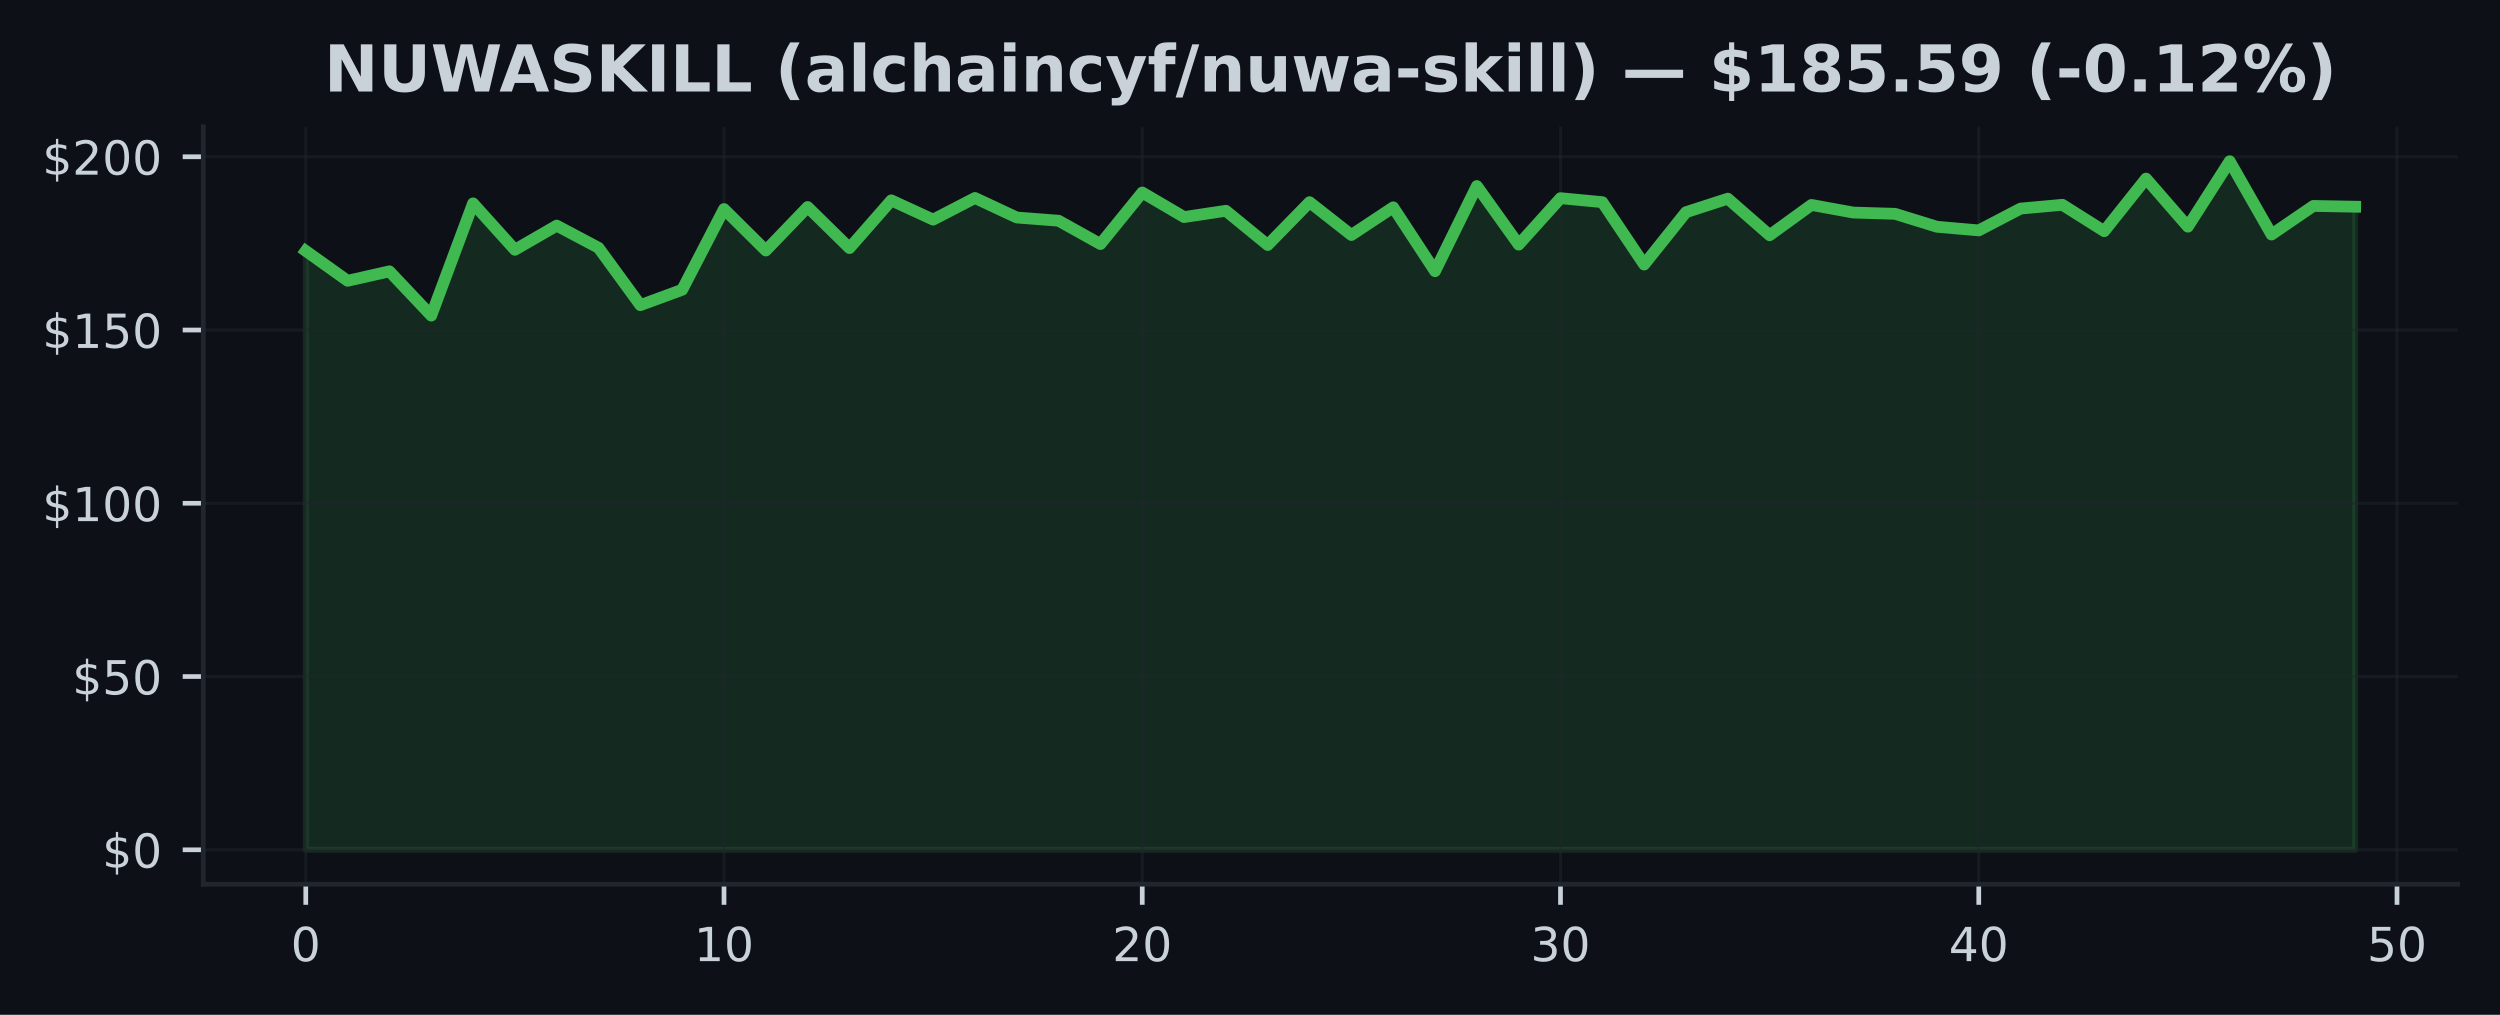
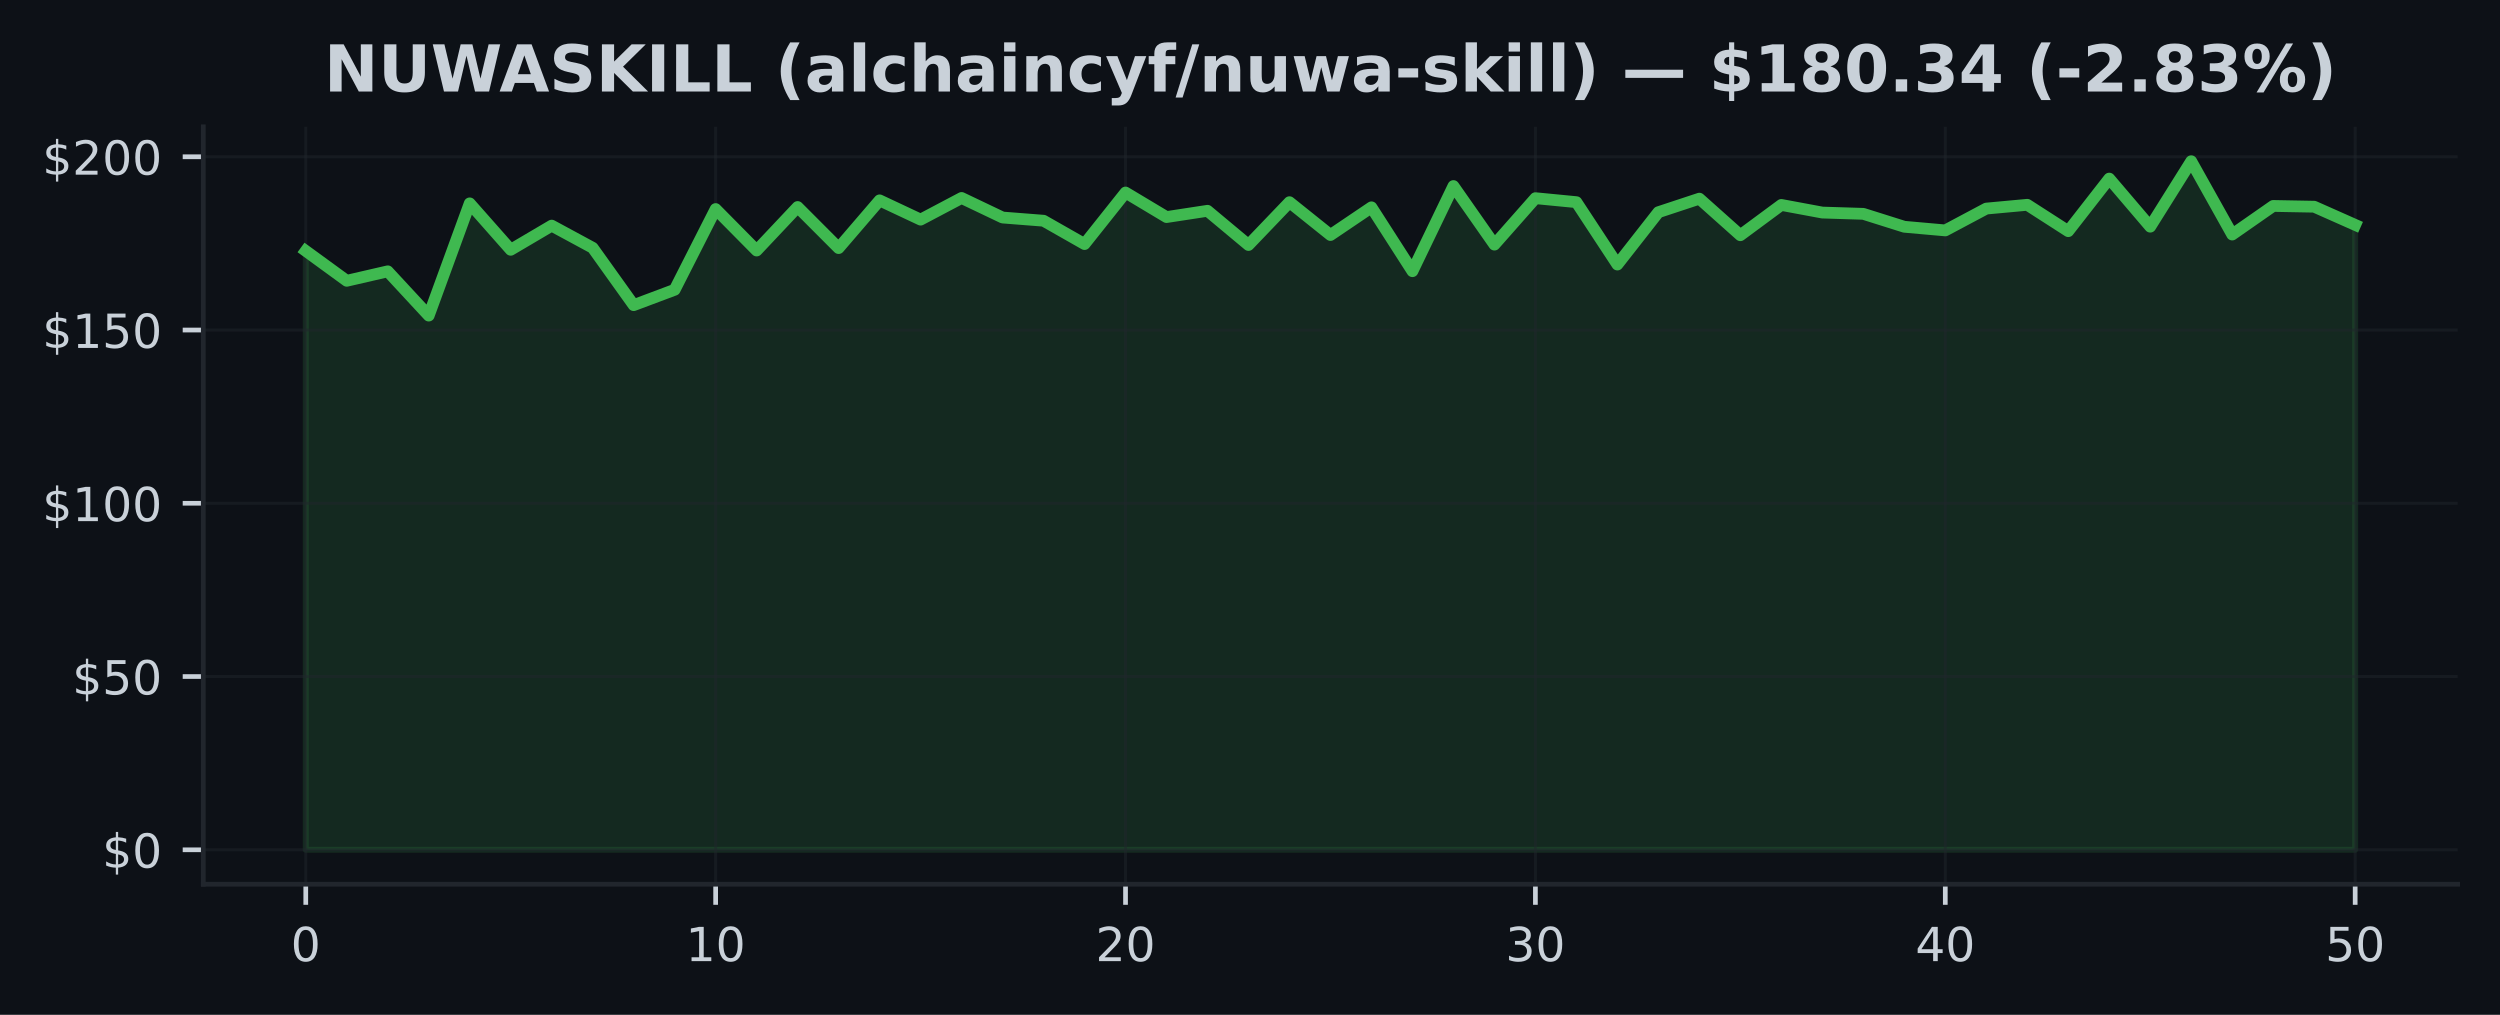
<svg xmlns="http://www.w3.org/2000/svg" xmlns:xlink="http://www.w3.org/1999/xlink" width="425pt" height="172.518pt" viewBox="0 0 425 172.518" version="1.1">
  <defs>
    <style type="text/css">*{stroke-linejoin: round; stroke-linecap: butt}</style>
  </defs>
  <g id="figure_1">
    <g id="patch_1">
      <path d="M 0 172.518  L 425 172.518  L 425 0  L 0 0  z " style="fill: #0d1117" />
    </g>
    <g id="axes_1">
      <g id="patch_2">
        <path d="M 34.56 150.318  L 417.8 150.318  L 417.8 21.558  L 34.56 21.558  z " style="fill: #0d1117" />
      </g>
      <g id="FillBetweenPolyCollection_1">
        <defs>
-           <path id="m6385cfad3a" d="M 51.98 -28.053  L 51.98 -129.862  L 59.09 -124.784  L 66.2 -126.392  L 73.311 -118.87  L 80.421 -137.944  L 87.531 -130.056  L 94.641 -134.162  L 101.751 -130.392  L 108.862 -120.643  L 115.972 -123.259  L 123.082 -136.978  L 130.192 -129.933  L 137.302 -137.326  L 144.413 -130.345  L 151.523 -138.457  L 158.633 -135.181  L 165.743 -138.863  L 172.853 -135.541  L 179.964 -134.993  L 187.074 -131.028  L 194.184 -139.788  L 201.294 -135.617  L 208.404 -136.684  L 215.515 -130.869  L 222.625 -138.144  L 229.735 -132.566  L 236.845 -137.273  L 243.956 -126.416  L 251.066 -140.89  L 258.176 -130.934  L 265.286 -138.828  L 272.396 -138.15  L 279.507 -127.547  L 286.617 -136.442  L 293.727 -138.745  L 300.837 -132.531  L 307.947 -137.679  L 315.058 -136.383  L 322.168 -136.165  L 329.278 -133.968  L 336.388 -133.349  L 343.498 -137.061  L 350.609 -137.703  L 357.719 -133.22  L 364.829 -142.156  L 371.939 -133.986  L 379.049 -145.107  L 386.16 -132.648  L 393.27 -137.508  L 400.38 -137.379  L 400.38 -28.053  L 400.38 -28.053  L 393.27 -28.053  L 386.16 -28.053  L 379.049 -28.053  L 371.939 -28.053  L 364.829 -28.053  L 357.719 -28.053  L 350.609 -28.053  L 343.498 -28.053  L 336.388 -28.053  L 329.278 -28.053  L 322.168 -28.053  L 315.058 -28.053  L 307.947 -28.053  L 300.837 -28.053  L 293.727 -28.053  L 286.617 -28.053  L 279.507 -28.053  L 272.396 -28.053  L 265.286 -28.053  L 258.176 -28.053  L 251.066 -28.053  L 243.956 -28.053  L 236.845 -28.053  L 229.735 -28.053  L 222.625 -28.053  L 215.515 -28.053  L 208.404 -28.053  L 201.294 -28.053  L 194.184 -28.053  L 187.074 -28.053  L 179.964 -28.053  L 172.853 -28.053  L 165.743 -28.053  L 158.633 -28.053  L 151.523 -28.053  L 144.413 -28.053  L 137.302 -28.053  L 130.192 -28.053  L 123.082 -28.053  L 115.972 -28.053  L 108.862 -28.053  L 101.751 -28.053  L 94.641 -28.053  L 87.531 -28.053  L 80.421 -28.053  L 73.311 -28.053  L 66.2 -28.053  L 59.09 -28.053  L 51.98 -28.053  z " style="stroke: #3fb950; stroke-opacity: 0.15" />
+           <path id="m8be3bdc470" d="M 51.98 -28.053  L 51.98 -129.862  L 58.948 -124.784  L 65.916 -126.392  L 72.884 -118.87  L 79.852 -137.944  L 86.82 -130.056  L 93.788 -134.162  L 100.756 -130.392  L 107.724 -120.643  L 114.692 -123.259  L 121.66 -136.978  L 128.628 -129.933  L 135.596 -137.326  L 142.564 -130.345  L 149.532 -138.457  L 156.5 -135.181  L 163.468 -138.863  L 170.436 -135.541  L 177.404 -134.993  L 184.372 -131.028  L 191.34 -139.788  L 198.308 -135.617  L 205.276 -136.684  L 212.244 -130.869  L 219.212 -138.144  L 226.18 -132.566  L 233.148 -137.273  L 240.116 -126.416  L 247.084 -140.89  L 254.052 -130.934  L 261.02 -138.828  L 267.988 -138.15  L 274.956 -127.547  L 281.924 -136.442  L 288.892 -138.745  L 295.86 -132.531  L 302.828 -137.679  L 309.796 -136.383  L 316.764 -136.165  L 323.732 -133.968  L 330.7 -133.349  L 337.668 -137.061  L 344.636 -137.703  L 351.604 -133.22  L 358.572 -142.156  L 365.54 -133.986  L 372.508 -145.107  L 379.476 -132.648  L 386.444 -137.508  L 393.412 -137.379  L 400.38 -134.286  L 400.38 -28.053  L 400.38 -28.053  L 393.412 -28.053  L 386.444 -28.053  L 379.476 -28.053  L 372.508 -28.053  L 365.54 -28.053  L 358.572 -28.053  L 351.604 -28.053  L 344.636 -28.053  L 337.668 -28.053  L 330.7 -28.053  L 323.732 -28.053  L 316.764 -28.053  L 309.796 -28.053  L 302.828 -28.053  L 295.86 -28.053  L 288.892 -28.053  L 281.924 -28.053  L 274.956 -28.053  L 267.988 -28.053  L 261.02 -28.053  L 254.052 -28.053  L 247.084 -28.053  L 240.116 -28.053  L 233.148 -28.053  L 226.18 -28.053  L 219.212 -28.053  L 212.244 -28.053  L 205.276 -28.053  L 198.308 -28.053  L 191.34 -28.053  L 184.372 -28.053  L 177.404 -28.053  L 170.436 -28.053  L 163.468 -28.053  L 156.5 -28.053  L 149.532 -28.053  L 142.564 -28.053  L 135.596 -28.053  L 128.628 -28.053  L 121.66 -28.053  L 114.692 -28.053  L 107.724 -28.053  L 100.756 -28.053  L 93.788 -28.053  L 86.82 -28.053  L 79.852 -28.053  L 72.884 -28.053  L 65.916 -28.053  L 58.948 -28.053  L 51.98 -28.053  z " style="stroke: #3fb950; stroke-opacity: 0.15" />
        </defs>
-         <g clip-path="url(#p1727370fc9)">
-           <use xlink:href="#m6385cfad3a" x="0" y="172.518" style="fill: #3fb950; fill-opacity: 0.15; stroke: #3fb950; stroke-opacity: 0.15" />
+         <g clip-path="url(#p514a007fa8)">
+           <use xlink:href="#m8be3bdc470" x="0" y="172.518" style="fill: #3fb950; fill-opacity: 0.15; stroke: #3fb950; stroke-opacity: 0.15" />
        </g>
      </g>
      <g id="matplotlib.axis_1">
        <g id="xtick_1">
          <g id="line2d_1">
-             <path d="M 51.98 150.318  L 51.98 21.558  " clip-path="url(#p1727370fc9)" style="fill: none; stroke: #21262d; stroke-opacity: 0.5; stroke-width: 0.5; stroke-linecap: square" />
+             <path d="M 51.98 150.318  L 51.98 21.558  " clip-path="url(#p514a007fa8)" style="fill: none; stroke: #21262d; stroke-opacity: 0.5; stroke-width: 0.5; stroke-linecap: square" />
          </g>
          <g id="line2d_2">
            <defs>
-               <path id="m27935a40ef" d="M 0 0  L 0 3.5  " style="stroke: #c9d1d9; stroke-width: 0.8" />
+               <path id="m5c77ca509e" d="M 0 0  L 0 3.5  " style="stroke: #c9d1d9; stroke-width: 0.8" />
            </defs>
            <g>
-               <use xlink:href="#m27935a40ef" x="51.98" y="150.318" style="fill: #c9d1d9; stroke: #c9d1d9; stroke-width: 0.8" />
+               <use xlink:href="#m5c77ca509e" x="51.98" y="150.318" style="fill: #c9d1d9; stroke: #c9d1d9; stroke-width: 0.8" />
            </g>
          </g>
          <g id="text_1">
            <g style="fill: #c9d1d9" transform="translate(49.435 163.3964) scale(0.08 -0.08)">
              <defs>
                <path id="DejaVuSans-13" d="M 2034 4250  Q 1547 4250 1301 3770  Q 1056 3291 1056 2328  Q 1056 1369 1301 889  Q 1547 409 2034 409  Q 2525 409 2770 889  Q 3016 1369 3016 2328  Q 3016 3291 2770 3770  Q 2525 4250 2034 4250  z M 2034 4750  Q 2819 4750 3233 4129  Q 3647 3509 3647 2328  Q 3647 1150 3233 529  Q 2819 -91 2034 -91  Q 1250 -91 836 529  Q 422 1150 422 2328  Q 422 3509 836 4129  Q 1250 4750 2034 4750  z " transform="scale(0.015625)" />
              </defs>
              <use xlink:href="#DejaVuSans-13" />
            </g>
          </g>
        </g>
        <g id="xtick_2">
          <g id="line2d_3">
-             <path d="M 123.082 150.318  L 123.082 21.558  " clip-path="url(#p1727370fc9)" style="fill: none; stroke: #21262d; stroke-opacity: 0.5; stroke-width: 0.5; stroke-linecap: square" />
+             <path d="M 121.66 150.318  L 121.66 21.558  " clip-path="url(#p514a007fa8)" style="fill: none; stroke: #21262d; stroke-opacity: 0.5; stroke-width: 0.5; stroke-linecap: square" />
          </g>
          <g id="line2d_4">
            <g>
-               <use xlink:href="#m27935a40ef" x="123.082" y="150.318" style="fill: #c9d1d9; stroke: #c9d1d9; stroke-width: 0.8" />
+               <use xlink:href="#m5c77ca509e" x="121.66" y="150.318" style="fill: #c9d1d9; stroke: #c9d1d9; stroke-width: 0.8" />
            </g>
          </g>
          <g id="text_2">
-             <g style="fill: #c9d1d9" transform="translate(117.992 163.3964) scale(0.08 -0.08)">
+             <g style="fill: #c9d1d9" transform="translate(116.57 163.3964) scale(0.08 -0.08)">
              <defs>
                <path id="DejaVuSans-14" d="M 794 531  L 1825 531  L 1825 4091  L 703 3866  L 703 4441  L 1819 4666  L 2450 4666  L 2450 531  L 3481 531  L 3481 0  L 794 0  L 794 531  z " transform="scale(0.015625)" />
              </defs>
              <use xlink:href="#DejaVuSans-14" />
              <use xlink:href="#DejaVuSans-13" transform="translate(63.625 0)" />
            </g>
          </g>
        </g>
        <g id="xtick_3">
          <g id="line2d_5">
-             <path d="M 194.184 150.318  L 194.184 21.558  " clip-path="url(#p1727370fc9)" style="fill: none; stroke: #21262d; stroke-opacity: 0.5; stroke-width: 0.5; stroke-linecap: square" />
+             <path d="M 191.34 150.318  L 191.34 21.558  " clip-path="url(#p514a007fa8)" style="fill: none; stroke: #21262d; stroke-opacity: 0.5; stroke-width: 0.5; stroke-linecap: square" />
          </g>
          <g id="line2d_6">
            <g>
-               <use xlink:href="#m27935a40ef" x="194.184" y="150.318" style="fill: #c9d1d9; stroke: #c9d1d9; stroke-width: 0.8" />
+               <use xlink:href="#m5c77ca509e" x="191.34" y="150.318" style="fill: #c9d1d9; stroke: #c9d1d9; stroke-width: 0.8" />
            </g>
          </g>
          <g id="text_3">
-             <g style="fill: #c9d1d9" transform="translate(189.0941 163.3964) scale(0.08 -0.08)">
+             <g style="fill: #c9d1d9" transform="translate(186.25 163.3964) scale(0.08 -0.08)">
              <defs>
                <path id="DejaVuSans-15" d="M 1228 531  L 3431 531  L 3431 0  L 469 0  L 469 531  Q 828 903 1448 1529  Q 2069 2156 2228 2338  Q 2531 2678 2651 2914  Q 2772 3150 2772 3378  Q 2772 3750 2511 3984  Q 2250 4219 1831 4219  Q 1534 4219 1204 4116  Q 875 4013 500 3803  L 500 4441  Q 881 4594 1212 4672  Q 1544 4750 1819 4750  Q 2544 4750 2975 4387  Q 3406 4025 3406 3419  Q 3406 3131 3298 2873  Q 3191 2616 2906 2266  Q 2828 2175 2409 1742  Q 1991 1309 1228 531  z " transform="scale(0.015625)" />
              </defs>
              <use xlink:href="#DejaVuSans-15" />
              <use xlink:href="#DejaVuSans-13" transform="translate(63.625 0)" />
            </g>
          </g>
        </g>
        <g id="xtick_4">
          <g id="line2d_7">
-             <path d="M 265.286 150.318  L 265.286 21.558  " clip-path="url(#p1727370fc9)" style="fill: none; stroke: #21262d; stroke-opacity: 0.5; stroke-width: 0.5; stroke-linecap: square" />
+             <path d="M 261.02 150.318  L 261.02 21.558  " clip-path="url(#p514a007fa8)" style="fill: none; stroke: #21262d; stroke-opacity: 0.5; stroke-width: 0.5; stroke-linecap: square" />
          </g>
          <g id="line2d_8">
            <g>
-               <use xlink:href="#m27935a40ef" x="265.286" y="150.318" style="fill: #c9d1d9; stroke: #c9d1d9; stroke-width: 0.8" />
+               <use xlink:href="#m5c77ca509e" x="261.02" y="150.318" style="fill: #c9d1d9; stroke: #c9d1d9; stroke-width: 0.8" />
            </g>
          </g>
          <g id="text_4">
-             <g style="fill: #c9d1d9" transform="translate(260.1961 163.3964) scale(0.08 -0.08)">
+             <g style="fill: #c9d1d9" transform="translate(255.93 163.3964) scale(0.08 -0.08)">
              <defs>
                <path id="DejaVuSans-16" d="M 2597 2516  Q 3050 2419 3304 2112  Q 3559 1806 3559 1356  Q 3559 666 3084 287  Q 2609 -91 1734 -91  Q 1441 -91 1130 -33  Q 819 25 488 141  L 488 750  Q 750 597 1062 519  Q 1375 441 1716 441  Q 2309 441 2620 675  Q 2931 909 2931 1356  Q 2931 1769 2642 2001  Q 2353 2234 1838 2234  L 1294 2234  L 1294 2753  L 1863 2753  Q 2328 2753 2575 2939  Q 2822 3125 2822 3475  Q 2822 3834 2567 4026  Q 2313 4219 1838 4219  Q 1578 4219 1281 4162  Q 984 4106 628 3988  L 628 4550  Q 988 4650 1302 4700  Q 1616 4750 1894 4750  Q 2613 4750 3031 4423  Q 3450 4097 3450 3541  Q 3450 3153 3228 2886  Q 3006 2619 2597 2516  z " transform="scale(0.015625)" />
              </defs>
              <use xlink:href="#DejaVuSans-16" />
              <use xlink:href="#DejaVuSans-13" transform="translate(63.625 0)" />
            </g>
          </g>
        </g>
        <g id="xtick_5">
          <g id="line2d_9">
-             <path d="M 336.388 150.318  L 336.388 21.558  " clip-path="url(#p1727370fc9)" style="fill: none; stroke: #21262d; stroke-opacity: 0.5; stroke-width: 0.5; stroke-linecap: square" />
+             <path d="M 330.7 150.318  L 330.7 21.558  " clip-path="url(#p514a007fa8)" style="fill: none; stroke: #21262d; stroke-opacity: 0.5; stroke-width: 0.5; stroke-linecap: square" />
          </g>
          <g id="line2d_10">
            <g>
-               <use xlink:href="#m27935a40ef" x="336.388" y="150.318" style="fill: #c9d1d9; stroke: #c9d1d9; stroke-width: 0.8" />
+               <use xlink:href="#m5c77ca509e" x="330.7" y="150.318" style="fill: #c9d1d9; stroke: #c9d1d9; stroke-width: 0.8" />
            </g>
          </g>
          <g id="text_5">
-             <g style="fill: #c9d1d9" transform="translate(331.2982 163.3964) scale(0.08 -0.08)">
+             <g style="fill: #c9d1d9" transform="translate(325.61 163.3964) scale(0.08 -0.08)">
              <defs>
                <path id="DejaVuSans-17" d="M 2419 4116  L 825 1625  L 2419 1625  L 2419 4116  z M 2253 4666  L 3047 4666  L 3047 1625  L 3713 1625  L 3713 1100  L 3047 1100  L 3047 0  L 2419 0  L 2419 1100  L 313 1100  L 313 1709  L 2253 4666  z " transform="scale(0.015625)" />
              </defs>
              <use xlink:href="#DejaVuSans-17" />
              <use xlink:href="#DejaVuSans-13" transform="translate(63.625 0)" />
            </g>
          </g>
        </g>
        <g id="xtick_6">
          <g id="line2d_11">
-             <path d="M 407.49 150.318  L 407.49 21.558  " clip-path="url(#p1727370fc9)" style="fill: none; stroke: #21262d; stroke-opacity: 0.5; stroke-width: 0.5; stroke-linecap: square" />
+             <path d="M 400.38 150.318  L 400.38 21.558  " clip-path="url(#p514a007fa8)" style="fill: none; stroke: #21262d; stroke-opacity: 0.5; stroke-width: 0.5; stroke-linecap: square" />
          </g>
          <g id="line2d_12">
            <g>
-               <use xlink:href="#m27935a40ef" x="407.49" y="150.318" style="fill: #c9d1d9; stroke: #c9d1d9; stroke-width: 0.8" />
+               <use xlink:href="#m5c77ca509e" x="400.38" y="150.318" style="fill: #c9d1d9; stroke: #c9d1d9; stroke-width: 0.8" />
            </g>
          </g>
          <g id="text_6">
-             <g style="fill: #c9d1d9" transform="translate(402.4002 163.3964) scale(0.08 -0.08)">
+             <g style="fill: #c9d1d9" transform="translate(395.29 163.3964) scale(0.08 -0.08)">
              <defs>
                <path id="DejaVuSans-18" d="M 691 4666  L 3169 4666  L 3169 4134  L 1269 4134  L 1269 2991  Q 1406 3038 1543 3061  Q 1681 3084 1819 3084  Q 2600 3084 3056 2656  Q 3513 2228 3513 1497  Q 3513 744 3044 326  Q 2575 -91 1722 -91  Q 1428 -91 1123 -41  Q 819 9 494 109  L 494 744  Q 775 591 1075 516  Q 1375 441 1709 441  Q 2250 441 2565 725  Q 2881 1009 2881 1497  Q 2881 1984 2565 2268  Q 2250 2553 1709 2553  Q 1456 2553 1204 2497  Q 953 2441 691 2322  L 691 4666  z " transform="scale(0.015625)" />
              </defs>
              <use xlink:href="#DejaVuSans-18" />
              <use xlink:href="#DejaVuSans-13" transform="translate(63.625 0)" />
            </g>
          </g>
        </g>
      </g>
      <g id="matplotlib.axis_2">
        <g id="ytick_1">
          <g id="line2d_13">
-             <path d="M 34.56 144.466  L 417.8 144.466  " clip-path="url(#p1727370fc9)" style="fill: none; stroke: #21262d; stroke-opacity: 0.5; stroke-width: 0.5; stroke-linecap: square" />
+             <path d="M 34.56 144.466  L 417.8 144.466  " clip-path="url(#p514a007fa8)" style="fill: none; stroke: #21262d; stroke-opacity: 0.5; stroke-width: 0.5; stroke-linecap: square" />
          </g>
          <g id="line2d_14">
            <defs>
-               <path id="m5453a19728" d="M 0 0  L -3.5 0  " style="stroke: #c9d1d9; stroke-width: 0.8" />
+               <path id="m9aa071b323" d="M 0 0  L -3.5 0  " style="stroke: #c9d1d9; stroke-width: 0.8" />
            </defs>
            <g>
-               <use xlink:href="#m5453a19728" x="34.56" y="144.466" style="fill: #c9d1d9; stroke: #c9d1d9; stroke-width: 0.8" />
+               <use xlink:href="#m9aa071b323" x="34.56" y="144.466" style="fill: #c9d1d9; stroke: #c9d1d9; stroke-width: 0.8" />
            </g>
          </g>
          <g id="text_7">
            <g style="fill: #c9d1d9" transform="translate(17.38 147.5049) scale(0.08 -0.08)">
              <defs>
                <path id="DejaVuSans-7" d="M 2163 -941  L 1850 -941  L 1847 0  Q 1519 6 1191 76  Q 863 147 531 288  L 531 850  Q 850 650 1176 548  Q 1503 447 1850 444  L 1850 1869  Q 1159 1981 845 2250  Q 531 2519 531 2988  Q 531 3497 872 3790  Q 1213 4084 1850 4128  L 1850 4863  L 2163 4863  L 2163 4138  Q 2453 4125 2725 4076  Q 2997 4028 3256 3944  L 3256 3397  Q 2997 3528 2723 3600  Q 2450 3672 2163 3684  L 2163 2350  Q 2872 2241 3206 1959  Q 3541 1678 3541 1191  Q 3541 663 3186 358  Q 2831 53 2163 6  L 2163 -941  z M 1850 2406  L 1850 3688  Q 1488 3647 1297 3481  Q 1106 3316 1106 3041  Q 1106 2772 1282 2622  Q 1459 2472 1850 2406  z M 2163 1806  L 2163 453  Q 2559 506 2761 678  Q 2963 850 2963 1131  Q 2963 1406 2770 1568  Q 2578 1731 2163 1806  z " transform="scale(0.015625)" />
              </defs>
              <use xlink:href="#DejaVuSans-7" />
              <use xlink:href="#DejaVuSans-13" transform="translate(63.625 0)" />
            </g>
          </g>
        </g>
        <g id="ytick_2">
          <g id="line2d_15">
-             <path d="M 34.56 115.012  L 417.8 115.012  " clip-path="url(#p1727370fc9)" style="fill: none; stroke: #21262d; stroke-opacity: 0.5; stroke-width: 0.5; stroke-linecap: square" />
+             <path d="M 34.56 115.012  L 417.8 115.012  " clip-path="url(#p514a007fa8)" style="fill: none; stroke: #21262d; stroke-opacity: 0.5; stroke-width: 0.5; stroke-linecap: square" />
          </g>
          <g id="line2d_16">
            <g>
-               <use xlink:href="#m5453a19728" x="34.56" y="115.012" style="fill: #c9d1d9; stroke: #c9d1d9; stroke-width: 0.8" />
+               <use xlink:href="#m9aa071b323" x="34.56" y="115.012" style="fill: #c9d1d9; stroke: #c9d1d9; stroke-width: 0.8" />
            </g>
          </g>
          <g id="text_8">
            <g style="fill: #c9d1d9" transform="translate(12.29 118.0513) scale(0.08 -0.08)">
              <use xlink:href="#DejaVuSans-7" />
              <use xlink:href="#DejaVuSans-18" transform="translate(63.625 0)" />
              <use xlink:href="#DejaVuSans-13" transform="translate(127.25 0)" />
            </g>
          </g>
        </g>
        <g id="ytick_3">
          <g id="line2d_17">
-             <path d="M 34.56 85.558  L 417.8 85.558  " clip-path="url(#p1727370fc9)" style="fill: none; stroke: #21262d; stroke-opacity: 0.5; stroke-width: 0.5; stroke-linecap: square" />
+             <path d="M 34.56 85.558  L 417.8 85.558  " clip-path="url(#p514a007fa8)" style="fill: none; stroke: #21262d; stroke-opacity: 0.5; stroke-width: 0.5; stroke-linecap: square" />
          </g>
          <g id="line2d_18">
            <g>
-               <use xlink:href="#m5453a19728" x="34.56" y="85.558" style="fill: #c9d1d9; stroke: #c9d1d9; stroke-width: 0.8" />
+               <use xlink:href="#m9aa071b323" x="34.56" y="85.558" style="fill: #c9d1d9; stroke: #c9d1d9; stroke-width: 0.8" />
            </g>
          </g>
          <g id="text_9">
            <g style="fill: #c9d1d9" transform="translate(7.2 88.59771) scale(0.08 -0.08)">
              <use xlink:href="#DejaVuSans-7" />
              <use xlink:href="#DejaVuSans-14" transform="translate(63.625 0)" />
              <use xlink:href="#DejaVuSans-13" transform="translate(127.25 0)" />
              <use xlink:href="#DejaVuSans-13" transform="translate(190.875 0)" />
            </g>
          </g>
        </g>
        <g id="ytick_4">
          <g id="line2d_19">
-             <path d="M 34.56 56.105  L 417.8 56.105  " clip-path="url(#p1727370fc9)" style="fill: none; stroke: #21262d; stroke-opacity: 0.5; stroke-width: 0.5; stroke-linecap: square" />
+             <path d="M 34.56 56.105  L 417.8 56.105  " clip-path="url(#p514a007fa8)" style="fill: none; stroke: #21262d; stroke-opacity: 0.5; stroke-width: 0.5; stroke-linecap: square" />
          </g>
          <g id="line2d_20">
            <g>
-               <use xlink:href="#m5453a19728" x="34.56" y="56.105" style="fill: #c9d1d9; stroke: #c9d1d9; stroke-width: 0.8" />
+               <use xlink:href="#m9aa071b323" x="34.56" y="56.105" style="fill: #c9d1d9; stroke: #c9d1d9; stroke-width: 0.8" />
            </g>
          </g>
          <g id="text_10">
            <g style="fill: #c9d1d9" transform="translate(7.2 59.14409) scale(0.08 -0.08)">
              <use xlink:href="#DejaVuSans-7" />
              <use xlink:href="#DejaVuSans-14" transform="translate(63.625 0)" />
              <use xlink:href="#DejaVuSans-18" transform="translate(127.25 0)" />
              <use xlink:href="#DejaVuSans-13" transform="translate(190.875 0)" />
            </g>
          </g>
        </g>
        <g id="ytick_5">
          <g id="line2d_21">
-             <path d="M 34.56 26.651  L 417.8 26.651  " clip-path="url(#p1727370fc9)" style="fill: none; stroke: #21262d; stroke-opacity: 0.5; stroke-width: 0.5; stroke-linecap: square" />
+             <path d="M 34.56 26.651  L 417.8 26.651  " clip-path="url(#p514a007fa8)" style="fill: none; stroke: #21262d; stroke-opacity: 0.5; stroke-width: 0.5; stroke-linecap: square" />
          </g>
          <g id="line2d_22">
            <g>
-               <use xlink:href="#m5453a19728" x="34.56" y="26.651" style="fill: #c9d1d9; stroke: #c9d1d9; stroke-width: 0.8" />
+               <use xlink:href="#m9aa071b323" x="34.56" y="26.651" style="fill: #c9d1d9; stroke: #c9d1d9; stroke-width: 0.8" />
            </g>
          </g>
          <g id="text_11">
            <g style="fill: #c9d1d9" transform="translate(7.2 29.69048) scale(0.08 -0.08)">
              <use xlink:href="#DejaVuSans-7" />
              <use xlink:href="#DejaVuSans-15" transform="translate(63.625 0)" />
              <use xlink:href="#DejaVuSans-13" transform="translate(127.25 0)" />
              <use xlink:href="#DejaVuSans-13" transform="translate(190.875 0)" />
            </g>
          </g>
        </g>
      </g>
      <g id="line2d_23">
-         <path d="M 51.98 42.656  L 59.09 47.734  L 66.2 46.126  L 73.311 53.648  L 80.421 34.574  L 87.531 42.462  L 94.641 38.356  L 101.751 42.126  L 108.862 51.875  L 115.972 49.26  L 123.082 35.54  L 130.192 42.586  L 137.302 35.193  L 144.413 42.173  L 151.523 34.062  L 158.633 37.337  L 165.743 33.655  L 172.853 36.978  L 179.964 37.525  L 187.074 41.49  L 194.184 32.73  L 201.294 36.901  L 208.404 35.835  L 215.515 41.649  L 222.625 34.374  L 229.735 39.952  L 236.845 35.246  L 243.956 46.102  L 251.066 31.629  L 258.176 41.584  L 265.286 33.691  L 272.396 34.368  L 279.507 44.971  L 286.617 36.076  L 293.727 33.773  L 300.837 39.988  L 307.947 34.839  L 315.058 36.135  L 322.168 36.353  L 329.278 38.55  L 336.388 39.169  L 343.498 35.458  L 350.609 34.816  L 357.719 39.298  L 364.829 30.362  L 371.939 38.533  L 379.049 27.411  L 386.16 39.87  L 393.27 35.01  L 400.38 35.14  " clip-path="url(#p1727370fc9)" style="fill: none; stroke: #3fb950; stroke-width: 2; stroke-linecap: square" />
+         <path d="M 51.98 42.656  L 58.948 47.734  L 65.916 46.126  L 72.884 53.648  L 79.852 34.574  L 86.82 42.462  L 93.788 38.356  L 100.756 42.126  L 107.724 51.875  L 114.692 49.26  L 121.66 35.54  L 128.628 42.586  L 135.596 35.193  L 142.564 42.173  L 149.532 34.062  L 156.5 37.337  L 163.468 33.655  L 170.436 36.978  L 177.404 37.525  L 184.372 41.49  L 191.34 32.73  L 198.308 36.901  L 205.276 35.835  L 212.244 41.649  L 219.212 34.374  L 226.18 39.952  L 233.148 35.246  L 240.116 46.102  L 247.084 31.629  L 254.052 41.584  L 261.02 33.691  L 267.988 34.368  L 274.956 44.971  L 281.924 36.076  L 288.892 33.773  L 295.86 39.988  L 302.828 34.839  L 309.796 36.135  L 316.764 36.353  L 323.732 38.55  L 330.7 39.169  L 337.668 35.458  L 344.636 34.816  L 351.604 39.298  L 358.572 30.362  L 365.54 38.533  L 372.508 27.411  L 379.476 39.87  L 386.444 35.01  L 393.412 35.14  L 400.38 38.232  " clip-path="url(#p514a007fa8)" style="fill: none; stroke: #3fb950; stroke-width: 2; stroke-linecap: square" />
      </g>
      <g id="patch_3">
        <path d="M 34.56 150.318  L 34.56 21.558  " style="fill: none; stroke: #21262d; stroke-width: 0.8; stroke-linejoin: miter; stroke-linecap: square" />
      </g>
      <g id="patch_4">
        <path d="M 34.56 150.318  L 417.8 150.318  " style="fill: none; stroke: #21262d; stroke-width: 0.8; stroke-linejoin: miter; stroke-linecap: square" />
      </g>
      <g id="text_12">
        <g style="fill: #c9d1d9" transform="translate(55.10422 15.55828) scale(0.11 -0.11)">
          <defs>
            <path id="DejaVuSans-Bold-31" d="M 588 4666  L 1931 4666  L 3628 1466  L 3628 4666  L 4769 4666  L 4769 0  L 3425 0  L 1728 3200  L 1728 0  L 588 0  L 588 4666  z " transform="scale(0.015625)" />
            <path id="DejaVuSans-Bold-38" d="M 588 4666  L 1791 4666  L 1791 1869  Q 1791 1291 1980 1042  Q 2169 794 2597 794  Q 3028 794 3217 1042  Q 3406 1291 3406 1869  L 3406 4666  L 4609 4666  L 4609 1869  Q 4609 878 4112 393  Q 3616 -91 2597 -91  Q 1581 -91 1084 393  Q 588 878 588 1869  L 588 4666  z " transform="scale(0.015625)" />
            <path id="DejaVuSans-Bold-3a" d="M 191 4666  L 1344 4666  L 2150 1275  L 2950 4666  L 4109 4666  L 4909 1275  L 5716 4666  L 6859 4666  L 5759 0  L 4372 0  L 3525 3547  L 2688 0  L 1300 0  L 191 4666  z " transform="scale(0.015625)" />
            <path id="DejaVuSans-Bold-24" d="M 3419 850  L 1538 850  L 1241 0  L 31 0  L 1759 4666  L 3194 4666  L 4922 0  L 3713 0  L 3419 850  z M 1838 1716  L 3116 1716  L 2478 3572  L 1838 1716  z " transform="scale(0.015625)" />
            <path id="DejaVuSans-Bold-36" d="M 3834 4519  L 3834 3531  Q 3450 3703 3084 3790  Q 2719 3878 2394 3878  Q 1963 3878 1756 3759  Q 1550 3641 1550 3391  Q 1550 3203 1689 3098  Q 1828 2994 2194 2919  L 2706 2816  Q 3484 2659 3812 2340  Q 4141 2022 4141 1434  Q 4141 663 3683 286  Q 3225 -91 2284 -91  Q 1841 -91 1394 -6  Q 947 78 500 244  L 500 1259  Q 947 1022 1364 901  Q 1781 781 2169 781  Q 2563 781 2772 912  Q 2981 1044 2981 1288  Q 2981 1506 2839 1625  Q 2697 1744 2272 1838  L 1806 1941  Q 1106 2091 782 2419  Q 459 2747 459 3303  Q 459 4000 909 4375  Q 1359 4750 2203 4750  Q 2588 4750 2994 4692  Q 3400 4634 3834 4519  z " transform="scale(0.015625)" />
            <path id="DejaVuSans-Bold-2e" d="M 588 4666  L 1791 4666  L 1791 2963  L 3525 4666  L 4922 4666  L 2675 2456  L 5153 0  L 3647 0  L 1791 1838  L 1791 0  L 588 0  L 588 4666  z " transform="scale(0.015625)" />
            <path id="DejaVuSans-Bold-2c" d="M 588 4666  L 1791 4666  L 1791 0  L 588 0  L 588 4666  z " transform="scale(0.015625)" />
            <path id="DejaVuSans-Bold-2f" d="M 588 4666  L 1791 4666  L 1791 909  L 3903 909  L 3903 0  L 588 0  L 588 4666  z " transform="scale(0.015625)" />
            <path id="DejaVuSans-Bold-3" transform="scale(0.015625)" />
            <path id="DejaVuSans-Bold-b" d="M 2413 -844  L 1484 -844  Q 1006 -72 778 623  Q 550 1319 550 2003  Q 550 2688 779 3389  Q 1009 4091 1484 4856  L 2413 4856  Q 2013 4116 1813 3408  Q 1613 2700 1613 2009  Q 1613 1319 1811 609  Q 2009 -100 2413 -844  z " transform="scale(0.015625)" />
            <path id="DejaVuSans-Bold-44" d="M 2106 1575  Q 1756 1575 1579 1456  Q 1403 1338 1403 1106  Q 1403 894 1545 773  Q 1688 653 1941 653  Q 2256 653 2472 879  Q 2688 1106 2688 1447  L 2688 1575  L 2106 1575  z M 3816 1997  L 3816 0  L 2688 0  L 2688 519  Q 2463 200 2181 54  Q 1900 -91 1497 -91  Q 953 -91 614 226  Q 275 544 275 1050  Q 275 1666 698 1953  Q 1122 2241 2028 2241  L 2688 2241  L 2688 2328  Q 2688 2594 2478 2717  Q 2269 2841 1825 2841  Q 1466 2841 1156 2769  Q 847 2697 581 2553  L 581 3406  Q 941 3494 1303 3539  Q 1666 3584 2028 3584  Q 2975 3584 3395 3211  Q 3816 2838 3816 1997  z " transform="scale(0.015625)" />
            <path id="DejaVuSans-Bold-4f" d="M 538 4863  L 1656 4863  L 1656 0  L 538 0  L 538 4863  z " transform="scale(0.015625)" />
            <path id="DejaVuSans-Bold-46" d="M 3366 3391  L 3366 2478  Q 3138 2634 2908 2709  Q 2678 2784 2431 2784  Q 1963 2784 1702 2511  Q 1441 2238 1441 1747  Q 1441 1256 1702 982  Q 1963 709 2431 709  Q 2694 709 2930 787  Q 3166 866 3366 1019  L 3366 103  Q 3103 6 2833 -42  Q 2563 -91 2291 -91  Q 1344 -91 809 395  Q 275 881 275 1747  Q 275 2613 809 3098  Q 1344 3584 2291 3584  Q 2566 3584 2833 3536  Q 3100 3488 3366 3391  z " transform="scale(0.015625)" />
            <path id="DejaVuSans-Bold-4b" d="M 4056 2131  L 4056 0  L 2931 0  L 2931 347  L 2931 1625  Q 2931 2084 2911 2256  Q 2891 2428 2841 2509  Q 2775 2619 2662 2680  Q 2550 2741 2406 2741  Q 2056 2741 1856 2470  Q 1656 2200 1656 1722  L 1656 0  L 538 0  L 538 4863  L 1656 4863  L 1656 2988  Q 1909 3294 2193 3439  Q 2478 3584 2822 3584  Q 3428 3584 3742 3212  Q 4056 2841 4056 2131  z " transform="scale(0.015625)" />
            <path id="DejaVuSans-Bold-4c" d="M 538 3500  L 1656 3500  L 1656 0  L 538 0  L 538 3500  z M 538 4863  L 1656 4863  L 1656 3950  L 538 3950  L 538 4863  z " transform="scale(0.015625)" />
            <path id="DejaVuSans-Bold-51" d="M 4056 2131  L 4056 0  L 2931 0  L 2931 347  L 2931 1631  Q 2931 2084 2911 2256  Q 2891 2428 2841 2509  Q 2775 2619 2662 2680  Q 2550 2741 2406 2741  Q 2056 2741 1856 2470  Q 1656 2200 1656 1722  L 1656 0  L 538 0  L 538 3500  L 1656 3500  L 1656 2988  Q 1909 3294 2193 3439  Q 2478 3584 2822 3584  Q 3428 3584 3742 3212  Q 4056 2841 4056 2131  z " transform="scale(0.015625)" />
            <path id="DejaVuSans-Bold-5c" d="M 78 3500  L 1197 3500  L 2138 1125  L 2938 3500  L 4056 3500  L 2584 -331  Q 2363 -916 2067 -1148  Q 1772 -1381 1288 -1381  L 641 -1381  L 641 -647  L 991 -647  Q 1275 -647 1404 -556  Q 1534 -466 1606 -231  L 1638 -134  L 78 3500  z " transform="scale(0.015625)" />
            <path id="DejaVuSans-Bold-49" d="M 2841 4863  L 2841 4128  L 2222 4128  Q 1984 4128 1890 4042  Q 1797 3956 1797 3744  L 1797 3500  L 2753 3500  L 2753 2700  L 1797 2700  L 1797 0  L 678 0  L 678 2700  L 122 2700  L 122 3500  L 678 3500  L 678 3744  Q 678 4316 997 4589  Q 1316 4863 1984 4863  L 2841 4863  z " transform="scale(0.015625)" />
            <path id="DejaVuSans-Bold-12" d="M 1644 4666  L 2338 4666  L 691 -594  L 0 -594  L 1644 4666  z " transform="scale(0.015625)" />
            <path id="DejaVuSans-Bold-58" d="M 500 1363  L 500 3500  L 1625 3500  L 1625 3150  Q 1625 2866 1622 2436  Q 1619 2006 1619 1863  Q 1619 1441 1641 1255  Q 1663 1069 1716 984  Q 1784 875 1895 815  Q 2006 756 2150 756  Q 2500 756 2700 1025  Q 2900 1294 2900 1772  L 2900 3500  L 4019 3500  L 4019 0  L 2900 0  L 2900 506  Q 2647 200 2364 54  Q 2081 -91 1741 -91  Q 1134 -91 817 281  Q 500 653 500 1363  z " transform="scale(0.015625)" />
            <path id="DejaVuSans-Bold-5a" d="M 225 3500  L 1313 3500  L 1900 1088  L 2491 3500  L 3425 3500  L 4013 1113  L 4603 3500  L 5691 3500  L 4769 0  L 3547 0  L 2956 2406  L 2369 0  L 1147 0  L 225 3500  z " transform="scale(0.015625)" />
            <path id="DejaVuSans-Bold-10" d="M 347 2297  L 2309 2297  L 2309 1388  L 347 1388  L 347 2297  z " transform="scale(0.015625)" />
            <path id="DejaVuSans-Bold-56" d="M 3272 3391  L 3272 2541  Q 2913 2691 2578 2766  Q 2244 2841 1947 2841  Q 1628 2841 1473 2761  Q 1319 2681 1319 2516  Q 1319 2381 1436 2309  Q 1553 2238 1856 2203  L 2053 2175  Q 2913 2066 3209 1816  Q 3506 1566 3506 1031  Q 3506 472 3093 190  Q 2681 -91 1863 -91  Q 1516 -91 1145 -36  Q 775 19 384 128  L 384 978  Q 719 816 1070 734  Q 1422 653 1784 653  Q 2113 653 2278 743  Q 2444 834 2444 1013  Q 2444 1163 2330 1236  Q 2216 1309 1875 1350  L 1678 1375  Q 931 1469 631 1722  Q 331 1975 331 2491  Q 331 3047 712 3315  Q 1094 3584 1881 3584  Q 2191 3584 2531 3537  Q 2872 3491 3272 3391  z " transform="scale(0.015625)" />
            <path id="DejaVuSans-Bold-4e" d="M 538 4863  L 1656 4863  L 1656 2216  L 2944 3500  L 4244 3500  L 2534 1894  L 4378 0  L 3022 0  L 1656 1459  L 1656 0  L 538 0  L 538 4863  z " transform="scale(0.015625)" />
            <path id="DejaVuSans-Bold-c" d="M 513 -844  Q 913 -100 1113 609  Q 1313 1319 1313 2009  Q 1313 2700 1113 3408  Q 913 4116 513 4856  L 1441 4856  Q 1916 4091 2145 3389  Q 2375 2688 2375 2003  Q 2375 1319 2147 623  Q 1919 -72 1441 -844  L 513 -844  z " transform="scale(0.015625)" />
            <path id="DejaVuSans-Bold-af6" d="M 344 2156  L 6056 2156  L 6056 1350  L 344 1350  L 344 2156  z " transform="scale(0.015625)" />
            <path id="DejaVuSans-Bold-7" d="M 2484 -941  L 1978 -941  L 1975 0  Q 1584 16 1218 87  Q 853 159 506 288  L 506 1106  Q 866 922 1233 823  Q 1600 725 1978 713  L 1978 1684  L 1875 1703  Q 1128 1834 814 2115  Q 500 2397 500 2925  Q 500 3484 883 3798  Q 1266 4113 1975 4141  L 1978 4863  L 2484 4863  L 2484 4153  Q 2797 4128 3109 4075  Q 3422 4022 3738 3938  L 3738 3144  Q 3425 3275 3112 3348  Q 2800 3422 2484 3438  L 2484 2541  L 2584 2522  Q 3378 2397 3698 2105  Q 4019 1813 4019 1241  Q 4019 666 3637 358  Q 3256 50 2484 6  L 2484 -941  z M 1978 2613  L 1978 3428  Q 1756 3416 1623 3308  Q 1491 3200 1491 3034  Q 1491 2850 1612 2745  Q 1734 2641 1978 2613  z M 2484 1594  L 2484 725  Q 2756 728 2892 831  Q 3028 934 3028 1141  Q 3028 1353 2903 1458  Q 2778 1563 2484 1594  z " transform="scale(0.015625)" />
            <path id="DejaVuSans-Bold-14" d="M 750 831  L 1813 831  L 1813 3847  L 722 3622  L 722 4441  L 1806 4666  L 2950 4666  L 2950 831  L 4013 831  L 4013 0  L 750 0  L 750 831  z " transform="scale(0.015625)" />
            <path id="DejaVuSans-Bold-1b" d="M 2228 2088  Q 1891 2088 1709 1903  Q 1528 1719 1528 1375  Q 1528 1031 1709 848  Q 1891 666 2228 666  Q 2563 666 2741 848  Q 2919 1031 2919 1375  Q 2919 1722 2741 1905  Q 2563 2088 2228 2088  z M 1350 2484  Q 925 2613 709 2878  Q 494 3144 494 3541  Q 494 4131 934 4440  Q 1375 4750 2228 4750  Q 3075 4750 3515 4442  Q 3956 4134 3956 3541  Q 3956 3144 3739 2878  Q 3522 2613 3097 2484  Q 3572 2353 3814 2058  Q 4056 1763 4056 1313  Q 4056 619 3595 264  Q 3134 -91 2228 -91  Q 1319 -91 855 264  Q 391 619 391 1313  Q 391 1763 633 2058  Q 875 2353 1350 2484  z M 1631 3419  Q 1631 3141 1786 2991  Q 1941 2841 2228 2841  Q 2509 2841 2662 2991  Q 2816 3141 2816 3419  Q 2816 3697 2662 3845  Q 2509 3994 2228 3994  Q 1941 3994 1786 3844  Q 1631 3694 1631 3419  z " transform="scale(0.015625)" />
-             <path id="DejaVuSans-Bold-18" d="M 678 4666  L 3669 4666  L 3669 3781  L 1638 3781  L 1638 3059  Q 1775 3097 1914 3117  Q 2053 3138 2203 3138  Q 3056 3138 3531 2711  Q 4006 2284 4006 1522  Q 4006 766 3489 337  Q 2972 -91 2053 -91  Q 1656 -91 1267 -14  Q 878 63 494 219  L 494 1166  Q 875 947 1217 837  Q 1559 728 1863 728  Q 2300 728 2551 942  Q 2803 1156 2803 1522  Q 2803 1891 2551 2103  Q 2300 2316 1863 2316  Q 1603 2316 1309 2248  Q 1016 2181 678 2041  L 678 4666  z " transform="scale(0.015625)" />
+             <path id="DejaVuSans-Bold-13" d="M 2944 2338  Q 2944 3213 2780 3570  Q 2616 3928 2228 3928  Q 1841 3928 1675 3570  Q 1509 3213 1509 2338  Q 1509 1453 1675 1090  Q 1841 728 2228 728  Q 2613 728 2778 1090  Q 2944 1453 2944 2338  z M 4147 2328  Q 4147 1169 3647 539  Q 3147 -91 2228 -91  Q 1306 -91 806 539  Q 306 1169 306 2328  Q 306 3491 806 4120  Q 1306 4750 2228 4750  Q 3147 4750 3647 4120  Q 4147 3491 4147 2328  z " transform="scale(0.015625)" />
            <path id="DejaVuSans-Bold-11" d="M 653 1209  L 1778 1209  L 1778 0  L 653 0  L 653 1209  z " transform="scale(0.015625)" />
-             <path id="DejaVuSans-Bold-1c" d="M 641 103  L 641 966  Q 928 831 1190 764  Q 1453 697 1709 697  Q 2247 697 2547 995  Q 2847 1294 2900 1881  Q 2688 1725 2447 1647  Q 2206 1569 1925 1569  Q 1209 1569 770 1986  Q 331 2403 331 3084  Q 331 3838 820 4291  Q 1309 4744 2131 4744  Q 3044 4744 3544 4128  Q 4044 3513 4044 2388  Q 4044 1231 3459 570  Q 2875 -91 1856 -91  Q 1528 -91 1228 -42  Q 928 6 641 103  z M 2125 2350  Q 2441 2350 2600 2554  Q 2759 2759 2759 3169  Q 2759 3575 2600 3781  Q 2441 3988 2125 3988  Q 1809 3988 1650 3781  Q 1491 3575 1491 3169  Q 1491 2759 1650 2554  Q 1809 2350 2125 2350  z " transform="scale(0.015625)" />
-             <path id="DejaVuSans-Bold-13" d="M 2944 2338  Q 2944 3213 2780 3570  Q 2616 3928 2228 3928  Q 1841 3928 1675 3570  Q 1509 3213 1509 2338  Q 1509 1453 1675 1090  Q 1841 728 2228 728  Q 2613 728 2778 1090  Q 2944 1453 2944 2338  z M 4147 2328  Q 4147 1169 3647 539  Q 3147 -91 2228 -91  Q 1306 -91 806 539  Q 306 1169 306 2328  Q 306 3491 806 4120  Q 1306 4750 2228 4750  Q 3147 4750 3647 4120  Q 4147 3491 4147 2328  z " transform="scale(0.015625)" />
+             <path id="DejaVuSans-Bold-16" d="M 2981 2516  Q 3453 2394 3698 2092  Q 3944 1791 3944 1325  Q 3944 631 3412 270  Q 2881 -91 1863 -91  Q 1503 -91 1142 -33  Q 781 25 428 141  L 428 1069  Q 766 900 1098 814  Q 1431 728 1753 728  Q 2231 728 2486 893  Q 2741 1059 2741 1369  Q 2741 1688 2480 1852  Q 2219 2016 1709 2016  L 1228 2016  L 1228 2791  L 1734 2791  Q 2188 2791 2409 2933  Q 2631 3075 2631 3366  Q 2631 3634 2415 3781  Q 2200 3928 1806 3928  Q 1516 3928 1219 3862  Q 922 3797 628 3669  L 628 4550  Q 984 4650 1334 4700  Q 1684 4750 2022 4750  Q 2931 4750 3382 4451  Q 3834 4153 3834 3553  Q 3834 3144 3618 2883  Q 3403 2622 2981 2516  z " transform="scale(0.015625)" />
+             <path id="DejaVuSans-Bold-17" d="M 2356 3675  L 1038 1722  L 2356 1722  L 2356 3675  z M 2156 4666  L 3494 4666  L 3494 1722  L 4159 1722  L 4159 850  L 3494 850  L 3494 0  L 2356 0  L 2356 850  L 288 850  L 288 1881  L 2156 4666  z " transform="scale(0.015625)" />
            <path id="DejaVuSans-Bold-15" d="M 1844 884  L 3897 884  L 3897 0  L 506 0  L 506 884  L 2209 2388  Q 2438 2594 2547 2791  Q 2656 2988 2656 3200  Q 2656 3528 2436 3728  Q 2216 3928 1850 3928  Q 1569 3928 1234 3808  Q 900 3688 519 3450  L 519 4475  Q 925 4609 1322 4679  Q 1719 4750 2100 4750  Q 2938 4750 3402 4381  Q 3866 4013 3866 3353  Q 3866 2972 3669 2642  Q 3472 2313 2841 1759  L 1844 884  z " transform="scale(0.015625)" />
            <path id="DejaVuSans-Bold-8" d="M 4959 1925  Q 4738 1925 4616 1733  Q 4494 1541 4494 1184  Q 4494 825 4614 633  Q 4734 441 4959 441  Q 5184 441 5303 633  Q 5422 825 5422 1184  Q 5422 1541 5301 1733  Q 5181 1925 4959 1925  z M 4959 2450  Q 5541 2450 5875 2112  Q 6209 1775 6209 1184  Q 6209 594 5875 251  Q 5541 -91 4959 -91  Q 4378 -91 4042 251  Q 3706 594 3706 1184  Q 3706 1772 4042 2111  Q 4378 2450 4959 2450  z M 2094 -91  L 1403 -91  L 4319 4750  L 5013 4750  L 2094 -91  z M 1453 4750  Q 2034 4750 2367 4411  Q 2700 4072 2700 3481  Q 2700 2891 2367 2550  Q 2034 2209 1453 2209  Q 872 2209 539 2550  Q 206 2891 206 3481  Q 206 4072 539 4411  Q 872 4750 1453 4750  z M 1453 4225  Q 1228 4225 1106 4031  Q 984 3838 984 3481  Q 984 3122 1106 2926  Q 1228 2731 1453 2731  Q 1678 2731 1798 2926  Q 1919 3122 1919 3481  Q 1919 3838 1797 4031  Q 1675 4225 1453 4225  z " transform="scale(0.015625)" />
          </defs>
          <use xlink:href="#DejaVuSans-Bold-31" />
          <use xlink:href="#DejaVuSans-Bold-38" transform="translate(83.6875 0)" />
          <use xlink:href="#DejaVuSans-Bold-3a" transform="translate(164.8906 0)" />
          <use xlink:href="#DejaVuSans-Bold-24" transform="translate(270.7031 0)" />
          <use xlink:href="#DejaVuSans-Bold-36" transform="translate(348.0938 0)" />
          <use xlink:href="#DejaVuSans-Bold-2e" transform="translate(420.1094 0)" />
          <use xlink:href="#DejaVuSans-Bold-2c" transform="translate(497.5938 0)" />
          <use xlink:href="#DejaVuSans-Bold-2f" transform="translate(534.7969 0)" />
          <use xlink:href="#DejaVuSans-Bold-2f" transform="translate(598.5156 0)" />
          <use xlink:href="#DejaVuSans-Bold-3" transform="translate(662.2344 0)" />
          <use xlink:href="#DejaVuSans-Bold-b" transform="translate(697.0469 0)" />
          <use xlink:href="#DejaVuSans-Bold-44" transform="translate(742.75 0)" />
          <use xlink:href="#DejaVuSans-Bold-4f" transform="translate(810.2344 0)" />
          <use xlink:href="#DejaVuSans-Bold-46" transform="translate(844.5156 0)" />
          <use xlink:href="#DejaVuSans-Bold-4b" transform="translate(903.7969 0)" />
          <use xlink:href="#DejaVuSans-Bold-44" transform="translate(974.9844 0)" />
          <use xlink:href="#DejaVuSans-Bold-4c" transform="translate(1042.469 0)" />
          <use xlink:href="#DejaVuSans-Bold-51" transform="translate(1076.75 0)" />
          <use xlink:href="#DejaVuSans-Bold-46" transform="translate(1147.938 0)" />
          <use xlink:href="#DejaVuSans-Bold-5c" transform="translate(1207.219 0)" />
          <use xlink:href="#DejaVuSans-Bold-49" transform="translate(1272.406 0)" />
          <use xlink:href="#DejaVuSans-Bold-12" transform="translate(1315.906 0)" />
          <use xlink:href="#DejaVuSans-Bold-51" transform="translate(1352.438 0)" />
          <use xlink:href="#DejaVuSans-Bold-58" transform="translate(1423.625 0)" />
          <use xlink:href="#DejaVuSans-Bold-5a" transform="translate(1494.812 0)" />
          <use xlink:href="#DejaVuSans-Bold-44" transform="translate(1587.203 0)" />
          <use xlink:href="#DejaVuSans-Bold-10" transform="translate(1654.688 0)" />
          <use xlink:href="#DejaVuSans-Bold-56" transform="translate(1696.188 0)" />
          <use xlink:href="#DejaVuSans-Bold-4e" transform="translate(1755.703 0)" />
          <use xlink:href="#DejaVuSans-Bold-4c" transform="translate(1822.203 0)" />
          <use xlink:href="#DejaVuSans-Bold-4f" transform="translate(1856.484 0)" />
          <use xlink:href="#DejaVuSans-Bold-4f" transform="translate(1890.766 0)" />
          <use xlink:href="#DejaVuSans-Bold-c" transform="translate(1925.047 0)" />
          <use xlink:href="#DejaVuSans-Bold-3" transform="translate(1970.75 0)" />
          <use xlink:href="#DejaVuSans-Bold-af6" transform="translate(2005.562 0)" />
          <use xlink:href="#DejaVuSans-Bold-3" transform="translate(2105.562 0)" />
          <use xlink:href="#DejaVuSans-Bold-7" transform="translate(2140.375 0)" />
          <use xlink:href="#DejaVuSans-Bold-14" transform="translate(2209.953 0)" />
          <use xlink:href="#DejaVuSans-Bold-1b" transform="translate(2279.531 0)" />
-           <use xlink:href="#DejaVuSans-Bold-18" transform="translate(2349.109 0)" />
+           <use xlink:href="#DejaVuSans-Bold-13" transform="translate(2349.109 0)" />
          <use xlink:href="#DejaVuSans-Bold-11" transform="translate(2418.688 0)" />
-           <use xlink:href="#DejaVuSans-Bold-18" transform="translate(2456.672 0)" />
-           <use xlink:href="#DejaVuSans-Bold-1c" transform="translate(2526.25 0)" />
+           <use xlink:href="#DejaVuSans-Bold-16" transform="translate(2456.672 0)" />
+           <use xlink:href="#DejaVuSans-Bold-17" transform="translate(2526.25 0)" />
          <use xlink:href="#DejaVuSans-Bold-3" transform="translate(2595.828 0)" />
          <use xlink:href="#DejaVuSans-Bold-b" transform="translate(2630.641 0)" />
          <use xlink:href="#DejaVuSans-Bold-10" transform="translate(2676.344 0)" />
-           <use xlink:href="#DejaVuSans-Bold-13" transform="translate(2717.844 0)" />
+           <use xlink:href="#DejaVuSans-Bold-15" transform="translate(2717.844 0)" />
          <use xlink:href="#DejaVuSans-Bold-11" transform="translate(2787.422 0)" />
-           <use xlink:href="#DejaVuSans-Bold-14" transform="translate(2825.406 0)" />
-           <use xlink:href="#DejaVuSans-Bold-15" transform="translate(2894.984 0)" />
+           <use xlink:href="#DejaVuSans-Bold-1b" transform="translate(2825.406 0)" />
+           <use xlink:href="#DejaVuSans-Bold-16" transform="translate(2894.984 0)" />
          <use xlink:href="#DejaVuSans-Bold-8" transform="translate(2964.562 0)" />
          <use xlink:href="#DejaVuSans-Bold-c" transform="translate(3064.766 0)" />
        </g>
      </g>
    </g>
  </g>
  <defs>
-     <clipPath id="p1727370fc9">
+     <clipPath id="p514a007fa8">
      <rect x="34.56" y="21.558" width="383.24" height="128.76" />
    </clipPath>
  </defs>
</svg>
